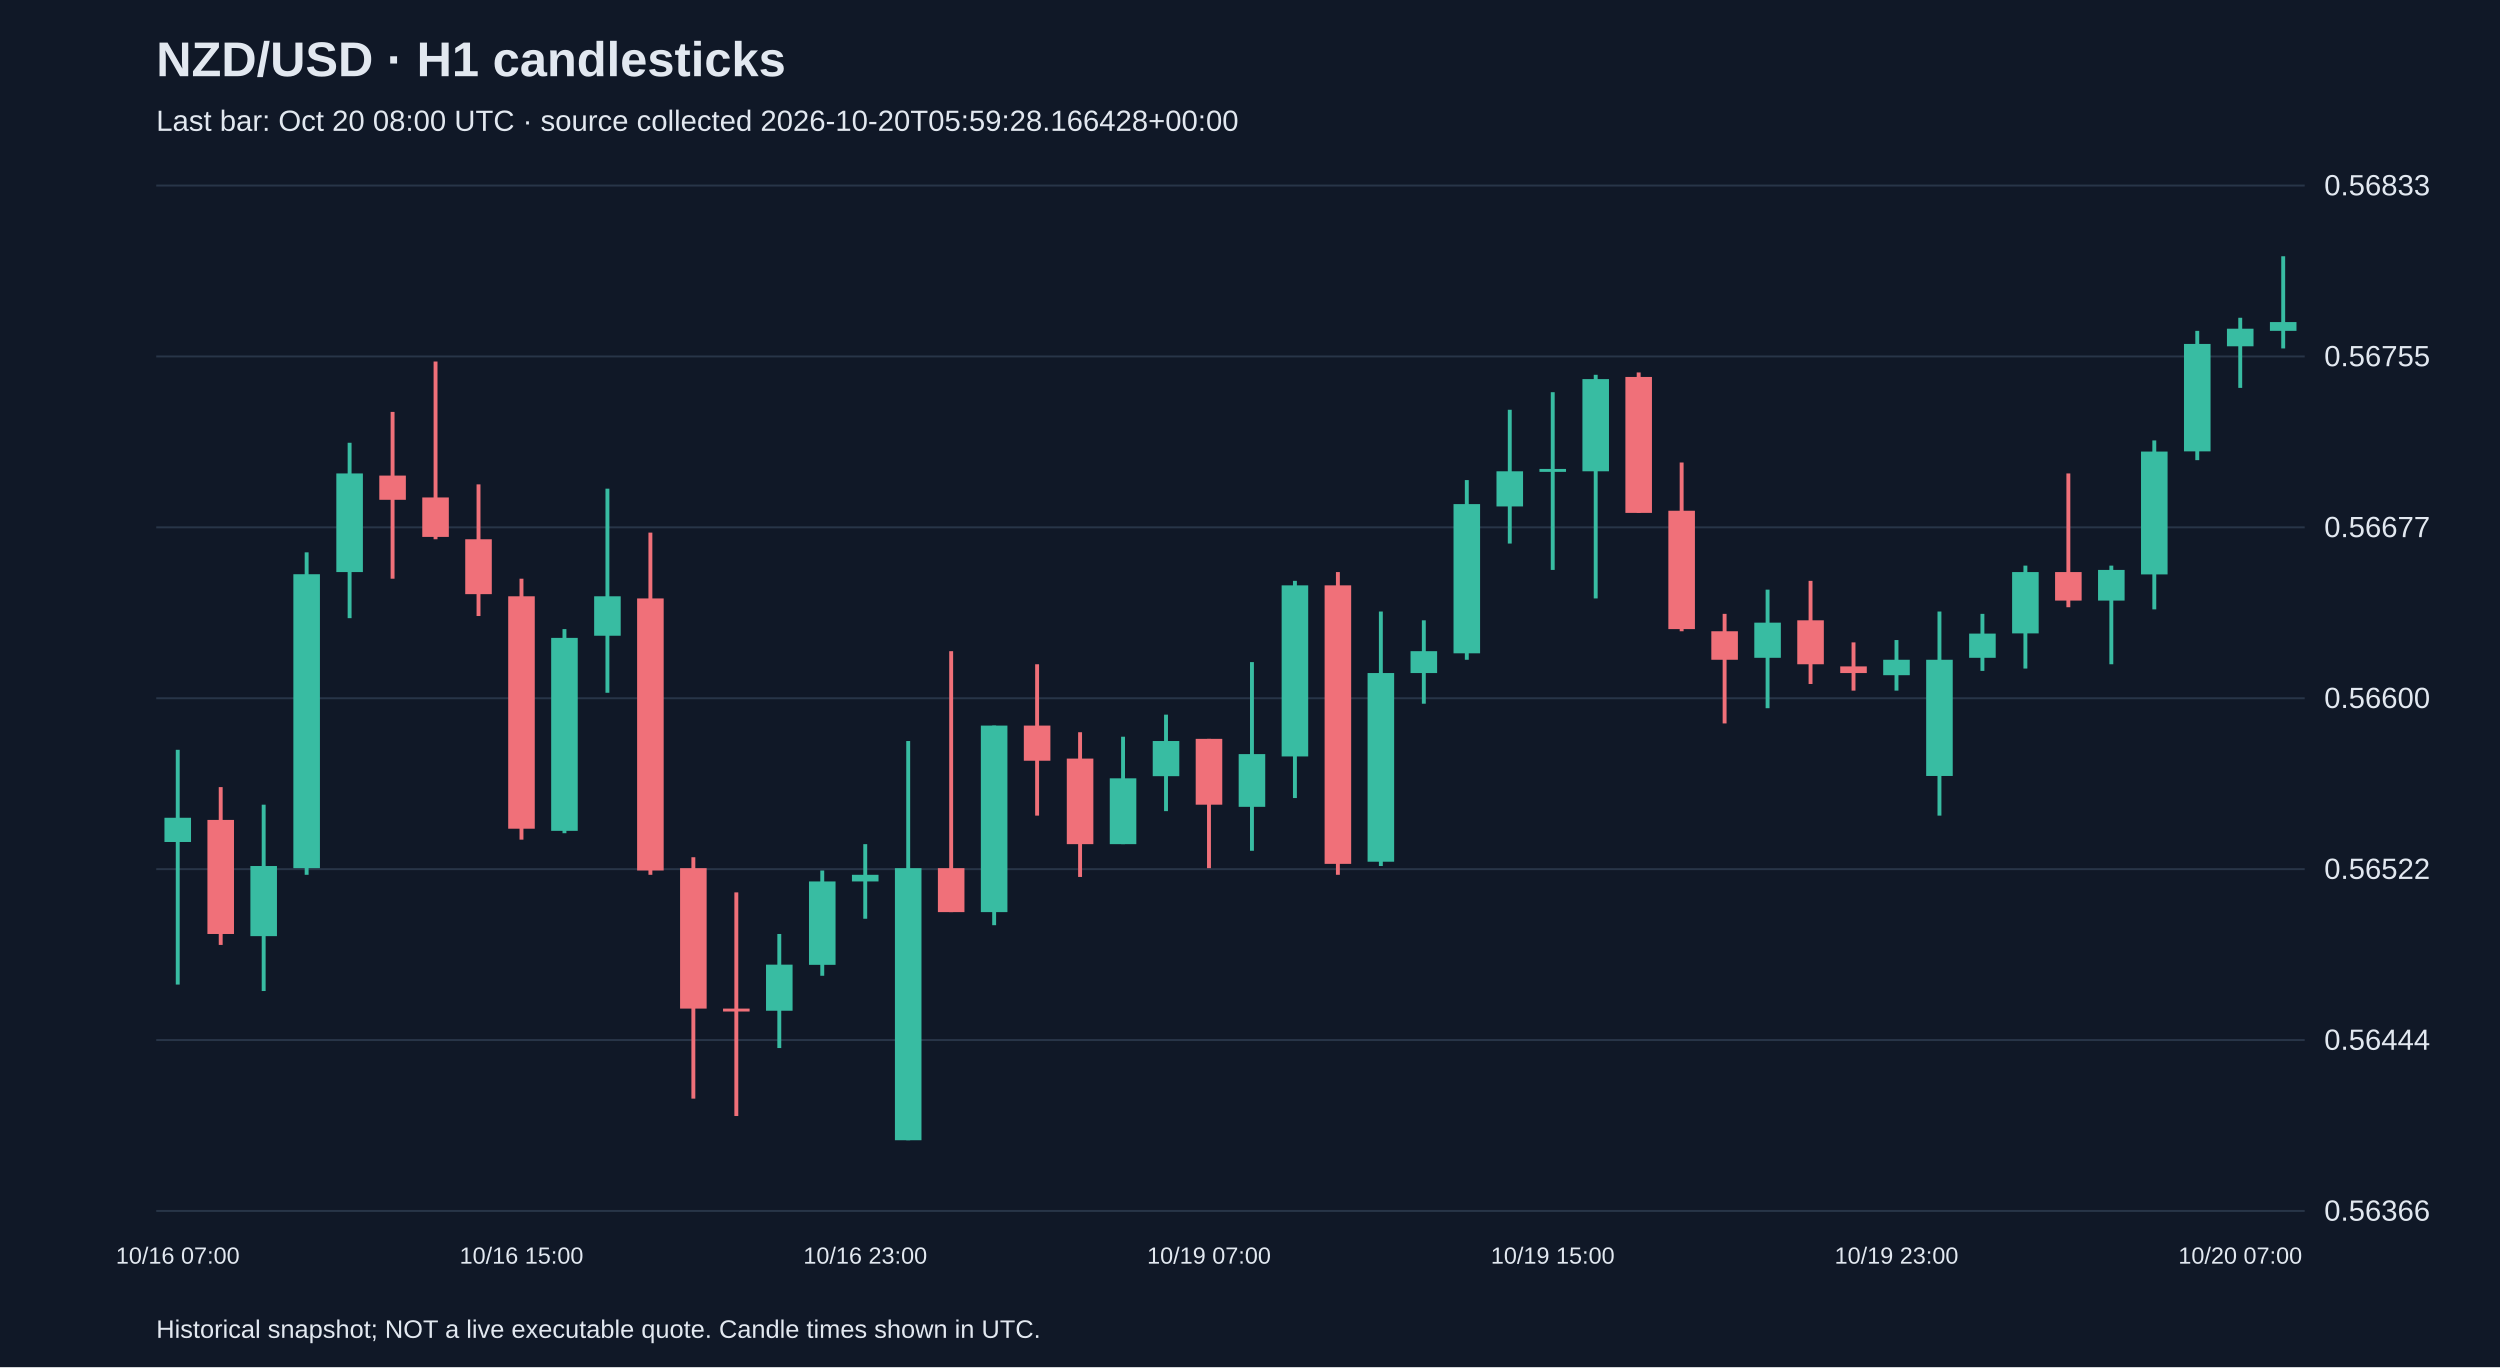
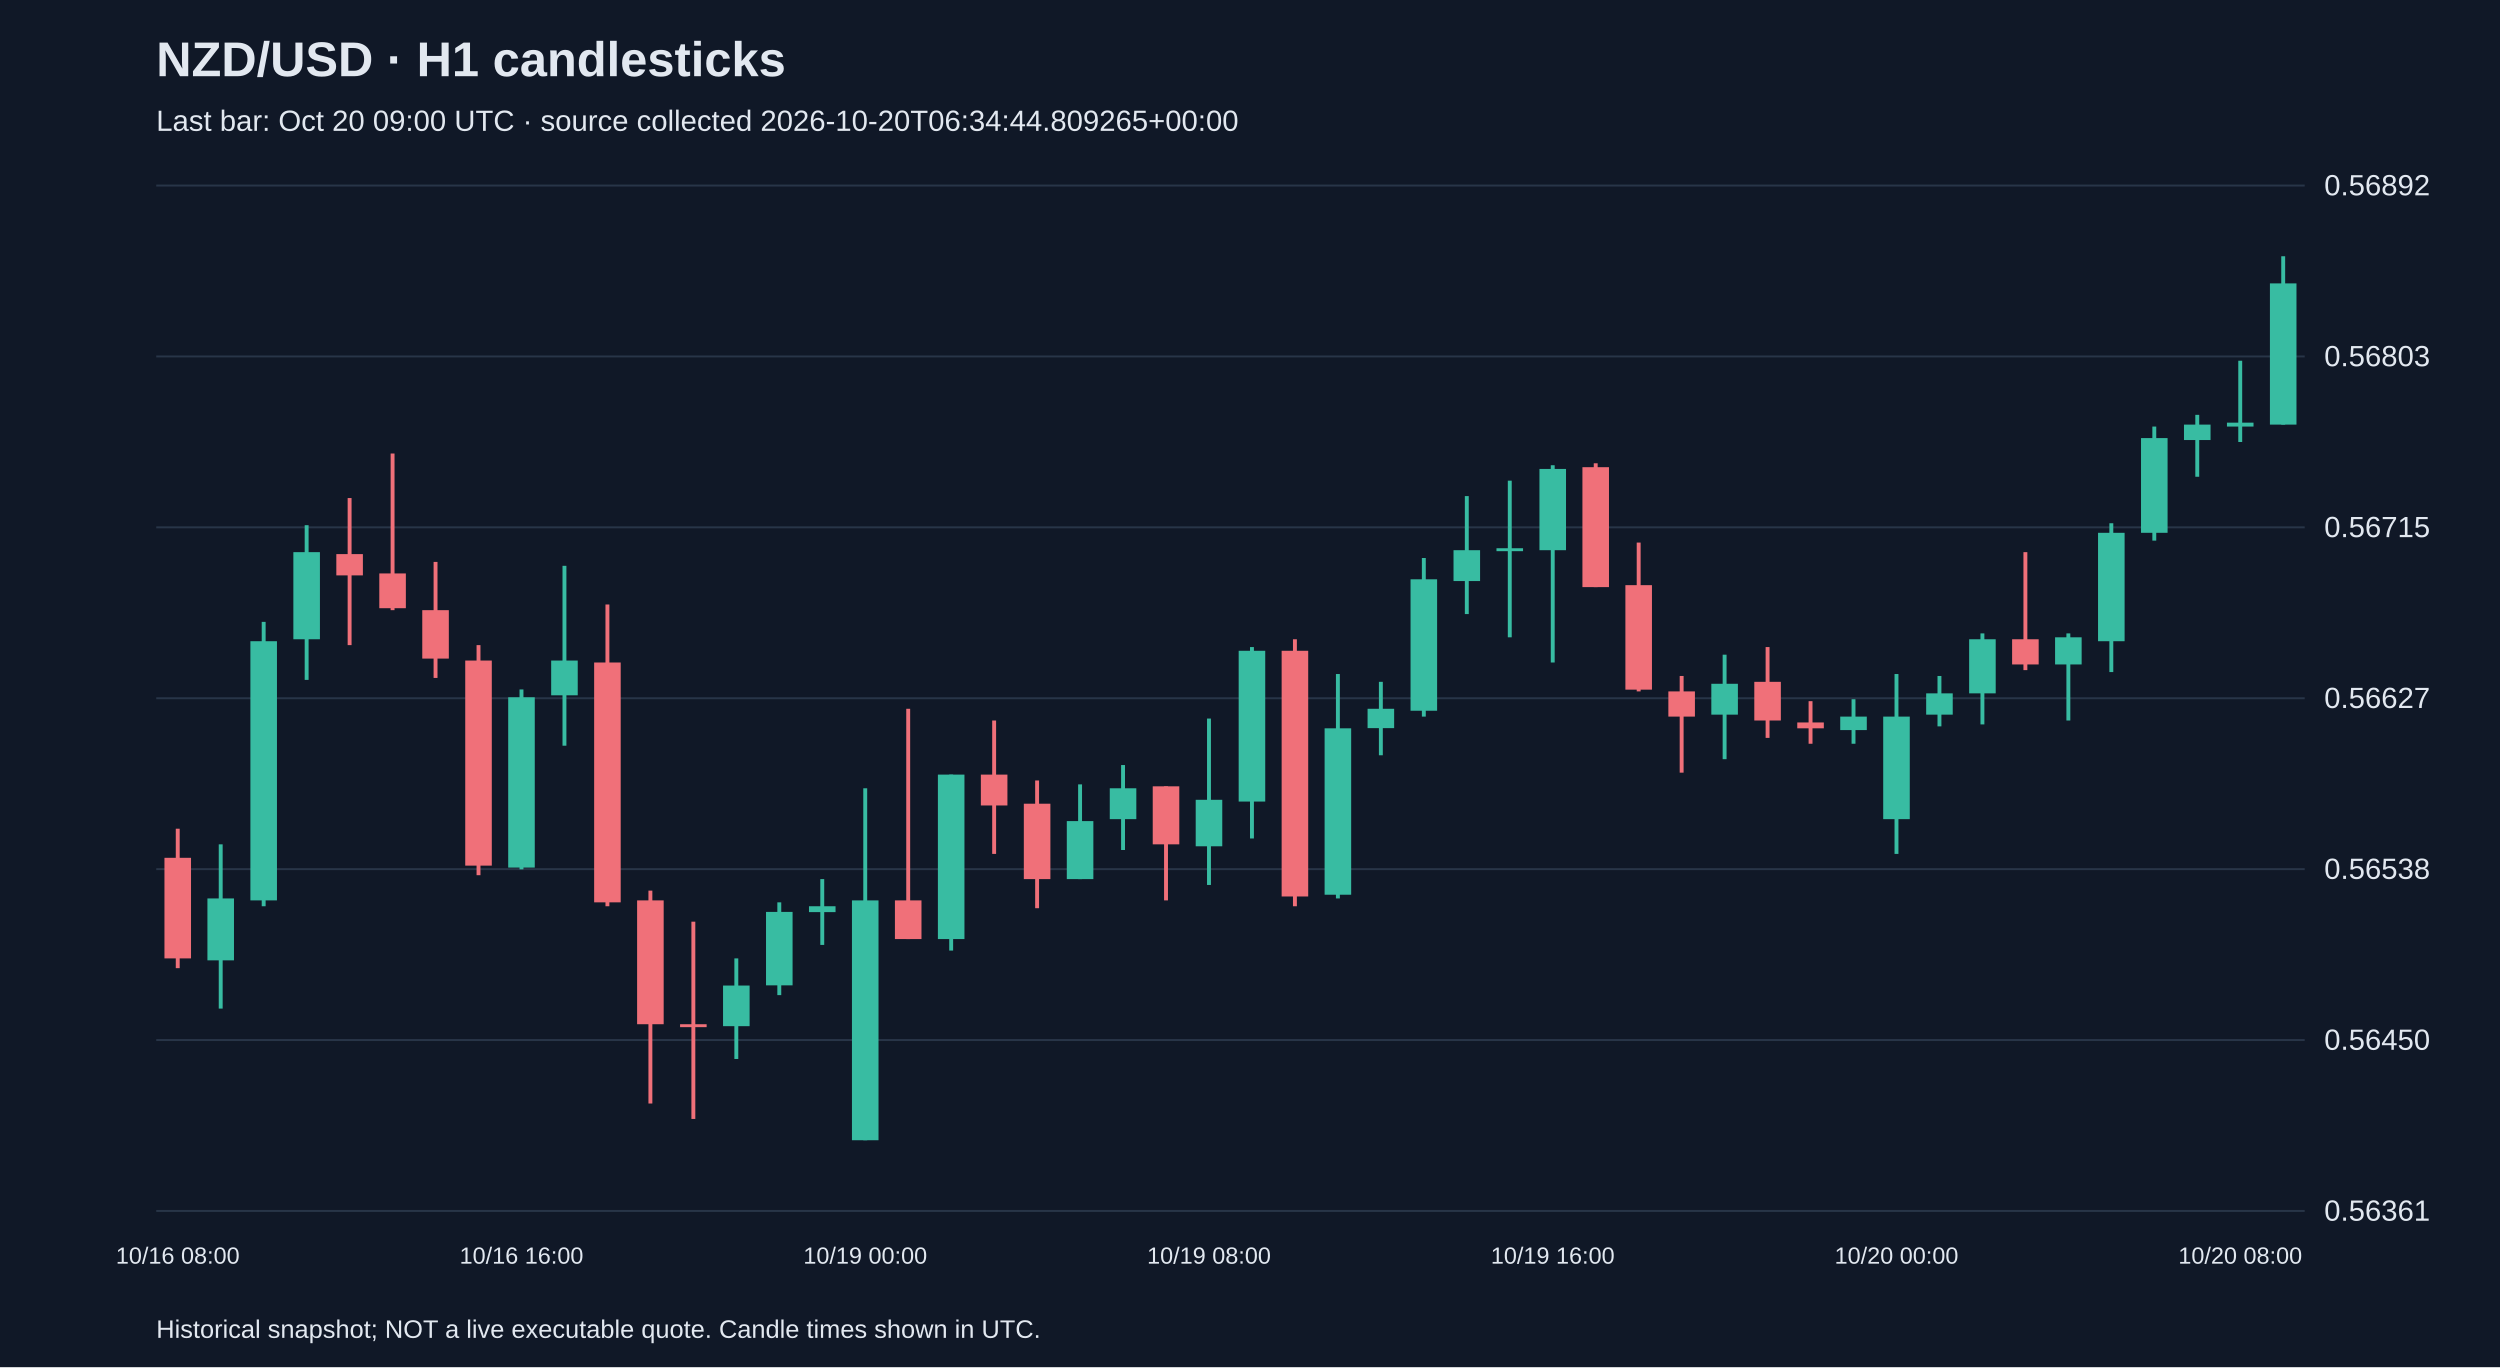
<svg xmlns="http://www.w3.org/2000/svg" viewBox="0 0 1280 700">
  <rect width="100%" height="100%" fill="#101827" />
  <style>text{font-family:Arial,sans-serif;fill:#e2e8f0}</style>
  <text x="80" y="39" font-size="25" font-weight="bold">NZD/USD · H1 candlesticks</text>
-   <text x="80" y="67" font-size="15" fill="#a6b1c5">Last bar: Oct 20 08:00 UTC · source collected 2026-10-20T05:59:28.166428+00:00</text>
+   <text x="80" y="67" font-size="15" fill="#a6b1c5">Last bar: Oct 20 09:00 UTC · source collected 2026-10-20T06:34:44.809265+00:00</text>
  <line x1="80" y1="620.0" x2="1180" y2="620.0" stroke="#283548" />
-   <text x="1190" y="625.0" font-size="15">0.56366</text>
+   <text x="1190" y="625.0" font-size="15">0.56361</text>
  <line x1="80" y1="532.5" x2="1180" y2="532.5" stroke="#283548" />
-   <text x="1190" y="537.5" font-size="15">0.56444</text>
+   <text x="1190" y="537.5" font-size="15">0.56450</text>
  <line x1="80" y1="445.0" x2="1180" y2="445.0" stroke="#283548" />
-   <text x="1190" y="450.0" font-size="15">0.56522</text>
+   <text x="1190" y="450.0" font-size="15">0.56538</text>
  <line x1="80" y1="357.5" x2="1180" y2="357.5" stroke="#283548" />
-   <text x="1190" y="362.5" font-size="15">0.56600</text>
+   <text x="1190" y="362.5" font-size="15">0.56627</text>
  <line x1="80" y1="270.0" x2="1180" y2="270.0" stroke="#283548" />
-   <text x="1190" y="275.0" font-size="15">0.56677</text>
+   <text x="1190" y="275.0" font-size="15">0.56715</text>
  <line x1="80" y1="182.5" x2="1180" y2="182.5" stroke="#283548" />
-   <text x="1190" y="187.5" font-size="15">0.56755</text>
+   <text x="1190" y="187.5" font-size="15">0.56803</text>
  <line x1="80" y1="95.0" x2="1180" y2="95.0" stroke="#283548" />
-   <text x="1190" y="100.0" font-size="15">0.56833</text>
-   <line x1="91.0" y1="383.9" x2="91.0" y2="504.1" stroke="#38bca2" stroke-width="2" />
-   <rect x="84.2" y="418.7" width="13.6" height="12.4" fill="#38bca2" />
-   <text x="91.0" y="647" text-anchor="middle" font-size="12">10/16 07:00</text>
-   <line x1="113.0" y1="403.0" x2="113.0" y2="483.8" stroke="#f07079" stroke-width="2" />
-   <rect x="106.2" y="419.8" width="13.6" height="58.4" fill="#f07079" />
-   <line x1="135.0" y1="412.0" x2="135.0" y2="507.4" stroke="#38bca2" stroke-width="2" />
-   <rect x="128.2" y="443.4" width="13.6" height="35.9" fill="#38bca2" />
-   <line x1="157.0" y1="282.8" x2="157.0" y2="447.9" stroke="#38bca2" stroke-width="2" />
-   <rect x="150.2" y="294.0" width="13.6" height="150.5" fill="#38bca2" />
-   <line x1="179.0" y1="226.7" x2="179.0" y2="316.5" stroke="#38bca2" stroke-width="2" />
-   <rect x="172.2" y="242.4" width="13.6" height="50.5" fill="#38bca2" />
-   <line x1="201.0" y1="210.9" x2="201.0" y2="296.3" stroke="#f07079" stroke-width="2" />
-   <rect x="194.2" y="243.5" width="13.6" height="12.4" fill="#f07079" />
-   <line x1="223.0" y1="185.1" x2="223.0" y2="276.1" stroke="#f07079" stroke-width="2" />
-   <rect x="216.2" y="254.7" width="13.6" height="20.2" fill="#f07079" />
-   <line x1="245.0" y1="248.0" x2="245.0" y2="315.4" stroke="#f07079" stroke-width="2" />
-   <rect x="238.2" y="276.1" width="13.6" height="28.1" fill="#f07079" />
-   <line x1="267.0" y1="296.3" x2="267.0" y2="429.9" stroke="#f07079" stroke-width="2" />
-   <rect x="260.2" y="305.3" width="13.6" height="119.0" fill="#f07079" />
-   <text x="267.0" y="647" text-anchor="middle" font-size="12">10/16 15:00</text>
-   <line x1="289.0" y1="322.1" x2="289.0" y2="426.6" stroke="#38bca2" stroke-width="2" />
-   <rect x="282.2" y="326.6" width="13.6" height="98.8" fill="#38bca2" />
-   <line x1="311.0" y1="250.2" x2="311.0" y2="354.7" stroke="#38bca2" stroke-width="2" />
-   <rect x="304.2" y="305.3" width="13.6" height="20.2" fill="#38bca2" />
-   <line x1="333.0" y1="272.7" x2="333.0" y2="447.9" stroke="#f07079" stroke-width="2" />
-   <rect x="326.2" y="306.4" width="13.6" height="139.3" fill="#f07079" />
-   <line x1="355.0" y1="438.9" x2="355.0" y2="562.5" stroke="#f07079" stroke-width="2" />
-   <rect x="348.2" y="444.5" width="13.6" height="71.9" fill="#f07079" />
-   <line x1="377.0" y1="456.9" x2="377.0" y2="571.4" stroke="#f07079" stroke-width="2" />
-   <rect x="370.2" y="516.4" width="13.6" height="1.5" fill="#f07079" />
-   <line x1="399.0" y1="478.2" x2="399.0" y2="536.6" stroke="#38bca2" stroke-width="2" />
-   <rect x="392.2" y="493.9" width="13.6" height="23.6" fill="#38bca2" />
-   <line x1="421.0" y1="445.7" x2="421.0" y2="499.6" stroke="#38bca2" stroke-width="2" />
-   <rect x="414.2" y="451.3" width="13.6" height="42.7" fill="#38bca2" />
-   <line x1="443.0" y1="432.2" x2="443.0" y2="470.4" stroke="#38bca2" stroke-width="2" />
-   <rect x="436.2" y="447.9" width="13.6" height="3.4" fill="#38bca2" />
-   <text x="443.0" y="647" text-anchor="middle" font-size="12">10/16 23:00</text>
-   <line x1="465.0" y1="379.4" x2="465.0" y2="583.8" stroke="#38bca2" stroke-width="2" />
-   <rect x="458.2" y="444.5" width="13.6" height="139.3" fill="#38bca2" />
-   <line x1="487.0" y1="333.4" x2="487.0" y2="467.0" stroke="#f07079" stroke-width="2" />
-   <rect x="480.2" y="444.5" width="13.6" height="22.5" fill="#f07079" />
-   <line x1="509.0" y1="371.5" x2="509.0" y2="473.7" stroke="#38bca2" stroke-width="2" />
-   <rect x="502.2" y="371.5" width="13.6" height="95.5" fill="#38bca2" />
-   <line x1="531.0" y1="340.1" x2="531.0" y2="417.6" stroke="#f07079" stroke-width="2" />
-   <rect x="524.2" y="371.5" width="13.6" height="18.0" fill="#f07079" />
-   <line x1="553.0" y1="374.9" x2="553.0" y2="449.0" stroke="#f07079" stroke-width="2" />
-   <rect x="546.2" y="388.4" width="13.6" height="43.8" fill="#f07079" />
-   <line x1="575.0" y1="377.2" x2="575.0" y2="432.2" stroke="#38bca2" stroke-width="2" />
-   <rect x="568.2" y="398.5" width="13.6" height="33.7" fill="#38bca2" />
-   <line x1="597.0" y1="365.9" x2="597.0" y2="415.3" stroke="#38bca2" stroke-width="2" />
-   <rect x="590.2" y="379.4" width="13.6" height="18.0" fill="#38bca2" />
-   <line x1="619.0" y1="378.3" x2="619.0" y2="444.5" stroke="#f07079" stroke-width="2" />
-   <rect x="612.2" y="378.3" width="13.6" height="33.7" fill="#f07079" />
-   <text x="619.0" y="647" text-anchor="middle" font-size="12">10/19 07:00</text>
-   <line x1="641.0" y1="339.0" x2="641.0" y2="435.6" stroke="#38bca2" stroke-width="2" />
-   <rect x="634.2" y="386.1" width="13.6" height="27.0" fill="#38bca2" />
-   <line x1="663.0" y1="297.4" x2="663.0" y2="408.6" stroke="#38bca2" stroke-width="2" />
-   <rect x="656.2" y="299.7" width="13.6" height="87.6" fill="#38bca2" />
-   <line x1="685.0" y1="292.9" x2="685.0" y2="447.9" stroke="#f07079" stroke-width="2" />
-   <rect x="678.2" y="299.7" width="13.6" height="142.6" fill="#f07079" />
-   <line x1="707.0" y1="313.1" x2="707.0" y2="443.4" stroke="#38bca2" stroke-width="2" />
-   <rect x="700.2" y="344.6" width="13.6" height="96.6" fill="#38bca2" />
-   <line x1="729.0" y1="317.6" x2="729.0" y2="360.3" stroke="#38bca2" stroke-width="2" />
-   <rect x="722.2" y="333.4" width="13.6" height="11.2" fill="#38bca2" />
-   <line x1="751.0" y1="245.8" x2="751.0" y2="337.8" stroke="#38bca2" stroke-width="2" />
-   <rect x="744.2" y="258.1" width="13.6" height="76.4" fill="#38bca2" />
-   <line x1="773.0" y1="209.8" x2="773.0" y2="278.3" stroke="#38bca2" stroke-width="2" />
-   <rect x="766.2" y="241.3" width="13.6" height="18.0" fill="#38bca2" />
-   <line x1="795.0" y1="200.8" x2="795.0" y2="291.8" stroke="#38bca2" stroke-width="2" />
-   <rect x="788.2" y="240.1" width="13.6" height="1.5" fill="#38bca2" />
-   <text x="795.0" y="647" text-anchor="middle" font-size="12">10/19 15:00</text>
-   <line x1="817.0" y1="191.9" x2="817.0" y2="306.4" stroke="#38bca2" stroke-width="2" />
-   <rect x="810.2" y="194.1" width="13.6" height="47.2" fill="#38bca2" />
-   <line x1="839.0" y1="190.7" x2="839.0" y2="262.6" stroke="#f07079" stroke-width="2" />
-   <rect x="832.2" y="193.0" width="13.6" height="69.6" fill="#f07079" />
-   <line x1="861.0" y1="236.8" x2="861.0" y2="323.2" stroke="#f07079" stroke-width="2" />
-   <rect x="854.2" y="261.5" width="13.6" height="60.6" fill="#f07079" />
-   <line x1="883.0" y1="314.3" x2="883.0" y2="370.4" stroke="#f07079" stroke-width="2" />
-   <rect x="876.2" y="323.2" width="13.6" height="14.6" fill="#f07079" />
-   <line x1="905.0" y1="301.9" x2="905.0" y2="362.6" stroke="#38bca2" stroke-width="2" />
-   <rect x="898.2" y="318.8" width="13.6" height="18.0" fill="#38bca2" />
-   <line x1="927.0" y1="297.4" x2="927.0" y2="350.2" stroke="#f07079" stroke-width="2" />
-   <rect x="920.2" y="317.6" width="13.6" height="22.5" fill="#f07079" />
-   <line x1="949.0" y1="328.9" x2="949.0" y2="353.6" stroke="#f07079" stroke-width="2" />
-   <rect x="942.2" y="341.2" width="13.6" height="3.4" fill="#f07079" />
-   <line x1="971.0" y1="327.7" x2="971.0" y2="353.6" stroke="#38bca2" stroke-width="2" />
-   <rect x="964.2" y="337.8" width="13.6" height="7.9" fill="#38bca2" />
-   <text x="971.0" y="647" text-anchor="middle" font-size="12">10/19 23:00</text>
-   <line x1="993.0" y1="313.1" x2="993.0" y2="417.6" stroke="#38bca2" stroke-width="2" />
-   <rect x="986.2" y="337.8" width="13.6" height="59.5" fill="#38bca2" />
-   <line x1="1015.0" y1="314.3" x2="1015.0" y2="343.5" stroke="#38bca2" stroke-width="2" />
-   <rect x="1008.2" y="324.4" width="13.6" height="12.4" fill="#38bca2" />
-   <line x1="1037.0" y1="289.6" x2="1037.0" y2="342.3" stroke="#38bca2" stroke-width="2" />
-   <rect x="1030.2" y="292.9" width="13.6" height="31.4" fill="#38bca2" />
-   <line x1="1059.0" y1="242.4" x2="1059.0" y2="310.9" stroke="#f07079" stroke-width="2" />
-   <rect x="1052.2" y="292.9" width="13.6" height="14.6" fill="#f07079" />
-   <line x1="1081.0" y1="289.6" x2="1081.0" y2="340.1" stroke="#38bca2" stroke-width="2" />
-   <rect x="1074.2" y="291.8" width="13.6" height="15.7" fill="#38bca2" />
-   <line x1="1103.0" y1="225.5" x2="1103.0" y2="312.0" stroke="#38bca2" stroke-width="2" />
-   <rect x="1096.2" y="231.2" width="13.6" height="62.9" fill="#38bca2" />
-   <line x1="1125.0" y1="169.4" x2="1125.0" y2="235.6" stroke="#38bca2" stroke-width="2" />
-   <rect x="1118.2" y="176.1" width="13.6" height="55.0" fill="#38bca2" />
-   <line x1="1147.0" y1="162.7" x2="1147.0" y2="198.6" stroke="#38bca2" stroke-width="2" />
-   <rect x="1140.2" y="168.3" width="13.6" height="9.0" fill="#38bca2" />
-   <text x="1147.0" y="647" text-anchor="middle" font-size="12">10/20 07:00</text>
-   <line x1="1169.0" y1="131.2" x2="1169.0" y2="178.4" stroke="#38bca2" stroke-width="2" />
-   <rect x="1162.2" y="164.9" width="13.6" height="4.5" fill="#38bca2" />
+   <text x="1190" y="100.0" font-size="15">0.56892</text>
+   <line x1="91.0" y1="424.3" x2="91.0" y2="495.7" stroke="#f07079" stroke-width="2" />
+   <rect x="84.2" y="439.2" width="13.6" height="51.5" fill="#f07079" />
+   <text x="91.0" y="647" text-anchor="middle" font-size="12">10/16 08:00</text>
+   <line x1="113.0" y1="432.3" x2="113.0" y2="516.4" stroke="#38bca2" stroke-width="2" />
+   <rect x="106.2" y="460.0" width="13.6" height="31.7" fill="#38bca2" />
+   <line x1="135.0" y1="318.4" x2="135.0" y2="464.0" stroke="#38bca2" stroke-width="2" />
+   <rect x="128.2" y="328.3" width="13.6" height="132.7" fill="#38bca2" />
+   <line x1="157.0" y1="268.9" x2="157.0" y2="348.1" stroke="#38bca2" stroke-width="2" />
+   <rect x="150.2" y="282.7" width="13.6" height="44.6" fill="#38bca2" />
+   <line x1="179.0" y1="255.0" x2="179.0" y2="330.3" stroke="#f07079" stroke-width="2" />
+   <rect x="172.2" y="283.7" width="13.6" height="10.9" fill="#f07079" />
+   <line x1="201.0" y1="232.2" x2="201.0" y2="312.4" stroke="#f07079" stroke-width="2" />
+   <rect x="194.2" y="293.6" width="13.6" height="17.8" fill="#f07079" />
+   <line x1="223.0" y1="287.7" x2="223.0" y2="347.1" stroke="#f07079" stroke-width="2" />
+   <rect x="216.2" y="312.4" width="13.6" height="24.8" fill="#f07079" />
+   <line x1="245.0" y1="330.3" x2="245.0" y2="448.1" stroke="#f07079" stroke-width="2" />
+   <rect x="238.2" y="338.2" width="13.6" height="105.0" fill="#f07079" />
+   <line x1="267.0" y1="353.0" x2="267.0" y2="445.1" stroke="#38bca2" stroke-width="2" />
+   <rect x="260.2" y="357.0" width="13.6" height="87.2" fill="#38bca2" />
+   <text x="267.0" y="647" text-anchor="middle" font-size="12">10/16 16:00</text>
+   <line x1="289.0" y1="289.7" x2="289.0" y2="381.8" stroke="#38bca2" stroke-width="2" />
+   <rect x="282.2" y="338.2" width="13.6" height="17.8" fill="#38bca2" />
+   <line x1="311.0" y1="309.5" x2="311.0" y2="464.0" stroke="#f07079" stroke-width="2" />
+   <rect x="304.2" y="339.2" width="13.6" height="122.8" fill="#f07079" />
+   <line x1="333.0" y1="456.0" x2="333.0" y2="565.0" stroke="#f07079" stroke-width="2" />
+   <rect x="326.2" y="461.0" width="13.6" height="63.4" fill="#f07079" />
+   <line x1="355.0" y1="471.9" x2="355.0" y2="572.9" stroke="#f07079" stroke-width="2" />
+   <rect x="348.2" y="524.4" width="13.6" height="1.5" fill="#f07079" />
+   <line x1="377.0" y1="490.7" x2="377.0" y2="542.2" stroke="#38bca2" stroke-width="2" />
+   <rect x="370.2" y="504.6" width="13.6" height="20.8" fill="#38bca2" />
+   <line x1="399.0" y1="462.0" x2="399.0" y2="509.5" stroke="#38bca2" stroke-width="2" />
+   <rect x="392.2" y="466.9" width="13.6" height="37.6" fill="#38bca2" />
+   <line x1="421.0" y1="450.1" x2="421.0" y2="483.8" stroke="#38bca2" stroke-width="2" />
+   <rect x="414.2" y="464.0" width="13.6" height="3.0" fill="#38bca2" />
+   <line x1="443.0" y1="403.6" x2="443.0" y2="583.8" stroke="#38bca2" stroke-width="2" />
+   <rect x="436.2" y="461.0" width="13.6" height="122.8" fill="#38bca2" />
+   <text x="443.0" y="647" text-anchor="middle" font-size="12">10/19 00:00</text>
+   <line x1="465.0" y1="362.9" x2="465.0" y2="480.8" stroke="#f07079" stroke-width="2" />
+   <rect x="458.2" y="461.0" width="13.6" height="19.8" fill="#f07079" />
+   <line x1="487.0" y1="396.6" x2="487.0" y2="486.7" stroke="#38bca2" stroke-width="2" />
+   <rect x="480.2" y="396.6" width="13.6" height="84.2" fill="#38bca2" />
+   <line x1="509.0" y1="368.9" x2="509.0" y2="437.2" stroke="#f07079" stroke-width="2" />
+   <rect x="502.2" y="396.6" width="13.6" height="15.8" fill="#f07079" />
+   <line x1="531.0" y1="399.6" x2="531.0" y2="465.0" stroke="#f07079" stroke-width="2" />
+   <rect x="524.2" y="411.5" width="13.6" height="38.6" fill="#f07079" />
+   <line x1="553.0" y1="401.6" x2="553.0" y2="450.1" stroke="#38bca2" stroke-width="2" />
+   <rect x="546.2" y="420.4" width="13.6" height="29.7" fill="#38bca2" />
+   <line x1="575.0" y1="391.7" x2="575.0" y2="435.2" stroke="#38bca2" stroke-width="2" />
+   <rect x="568.2" y="403.6" width="13.6" height="15.8" fill="#38bca2" />
+   <line x1="597.0" y1="402.6" x2="597.0" y2="461.0" stroke="#f07079" stroke-width="2" />
+   <rect x="590.2" y="402.6" width="13.6" height="29.7" fill="#f07079" />
+   <line x1="619.0" y1="367.9" x2="619.0" y2="453.1" stroke="#38bca2" stroke-width="2" />
+   <rect x="612.2" y="409.5" width="13.6" height="23.8" fill="#38bca2" />
+   <text x="619.0" y="647" text-anchor="middle" font-size="12">10/19 08:00</text>
+   <line x1="641.0" y1="331.3" x2="641.0" y2="429.3" stroke="#38bca2" stroke-width="2" />
+   <rect x="634.2" y="333.2" width="13.6" height="77.2" fill="#38bca2" />
+   <line x1="663.0" y1="327.3" x2="663.0" y2="464.0" stroke="#f07079" stroke-width="2" />
+   <rect x="656.2" y="333.2" width="13.6" height="125.8" fill="#f07079" />
+   <line x1="685.0" y1="345.1" x2="685.0" y2="460.0" stroke="#38bca2" stroke-width="2" />
+   <rect x="678.2" y="372.9" width="13.6" height="85.2" fill="#38bca2" />
+   <line x1="707.0" y1="349.1" x2="707.0" y2="386.7" stroke="#38bca2" stroke-width="2" />
+   <rect x="700.2" y="362.9" width="13.6" height="9.9" fill="#38bca2" />
+   <line x1="729.0" y1="285.7" x2="729.0" y2="366.9" stroke="#38bca2" stroke-width="2" />
+   <rect x="722.2" y="296.6" width="13.6" height="67.3" fill="#38bca2" />
+   <line x1="751.0" y1="254.0" x2="751.0" y2="314.4" stroke="#38bca2" stroke-width="2" />
+   <rect x="744.2" y="281.7" width="13.6" height="15.8" fill="#38bca2" />
+   <line x1="773.0" y1="246.1" x2="773.0" y2="326.3" stroke="#38bca2" stroke-width="2" />
+   <rect x="766.2" y="280.7" width="13.6" height="1.5" fill="#38bca2" />
+   <line x1="795.0" y1="238.2" x2="795.0" y2="339.2" stroke="#38bca2" stroke-width="2" />
+   <rect x="788.2" y="240.1" width="13.6" height="41.6" fill="#38bca2" />
+   <text x="795.0" y="647" text-anchor="middle" font-size="12">10/19 16:00</text>
+   <line x1="817.0" y1="237.2" x2="817.0" y2="300.6" stroke="#f07079" stroke-width="2" />
+   <rect x="810.2" y="239.2" width="13.6" height="61.4" fill="#f07079" />
+   <line x1="839.0" y1="277.8" x2="839.0" y2="354.0" stroke="#f07079" stroke-width="2" />
+   <rect x="832.2" y="299.6" width="13.6" height="53.5" fill="#f07079" />
+   <line x1="861.0" y1="346.1" x2="861.0" y2="395.6" stroke="#f07079" stroke-width="2" />
+   <rect x="854.2" y="354.0" width="13.6" height="12.9" fill="#f07079" />
+   <line x1="883.0" y1="335.2" x2="883.0" y2="388.7" stroke="#38bca2" stroke-width="2" />
+   <rect x="876.2" y="350.1" width="13.6" height="15.8" fill="#38bca2" />
+   <line x1="905.0" y1="331.3" x2="905.0" y2="377.8" stroke="#f07079" stroke-width="2" />
+   <rect x="898.2" y="349.1" width="13.6" height="19.8" fill="#f07079" />
+   <line x1="927.0" y1="359.0" x2="927.0" y2="380.8" stroke="#f07079" stroke-width="2" />
+   <rect x="920.2" y="369.9" width="13.6" height="3.0" fill="#f07079" />
+   <line x1="949.0" y1="358.0" x2="949.0" y2="380.8" stroke="#38bca2" stroke-width="2" />
+   <rect x="942.2" y="366.9" width="13.6" height="6.9" fill="#38bca2" />
+   <line x1="971.0" y1="345.1" x2="971.0" y2="437.2" stroke="#38bca2" stroke-width="2" />
+   <rect x="964.2" y="366.9" width="13.6" height="52.5" fill="#38bca2" />
+   <text x="971.0" y="647" text-anchor="middle" font-size="12">10/20 00:00</text>
+   <line x1="993.0" y1="346.1" x2="993.0" y2="371.9" stroke="#38bca2" stroke-width="2" />
+   <rect x="986.2" y="355.0" width="13.6" height="10.9" fill="#38bca2" />
+   <line x1="1015.0" y1="324.3" x2="1015.0" y2="370.9" stroke="#38bca2" stroke-width="2" />
+   <rect x="1008.2" y="327.3" width="13.6" height="27.7" fill="#38bca2" />
+   <line x1="1037.0" y1="282.7" x2="1037.0" y2="343.1" stroke="#f07079" stroke-width="2" />
+   <rect x="1030.2" y="327.3" width="13.6" height="12.9" fill="#f07079" />
+   <line x1="1059.0" y1="324.3" x2="1059.0" y2="368.9" stroke="#38bca2" stroke-width="2" />
+   <rect x="1052.2" y="326.3" width="13.6" height="13.9" fill="#38bca2" />
+   <line x1="1081.0" y1="267.9" x2="1081.0" y2="344.1" stroke="#38bca2" stroke-width="2" />
+   <rect x="1074.2" y="272.8" width="13.6" height="55.5" fill="#38bca2" />
+   <line x1="1103.0" y1="218.4" x2="1103.0" y2="276.8" stroke="#38bca2" stroke-width="2" />
+   <rect x="1096.2" y="224.3" width="13.6" height="48.5" fill="#38bca2" />
+   <line x1="1125.0" y1="212.4" x2="1125.0" y2="244.1" stroke="#38bca2" stroke-width="2" />
+   <rect x="1118.2" y="217.4" width="13.6" height="7.9" fill="#38bca2" />
+   <line x1="1147.0" y1="184.7" x2="1147.0" y2="226.3" stroke="#38bca2" stroke-width="2" />
+   <rect x="1140.2" y="216.4" width="13.6" height="2.0" fill="#38bca2" />
+   <text x="1147.0" y="647" text-anchor="middle" font-size="12">10/20 08:00</text>
+   <line x1="1169.0" y1="131.2" x2="1169.0" y2="217.4" stroke="#38bca2" stroke-width="2" />
+   <rect x="1162.2" y="145.1" width="13.6" height="72.3" fill="#38bca2" />
  <text x="80" y="685" font-size="13">Historical snapshot; NOT a live executable quote. Candle times shown in UTC.</text>
</svg>
